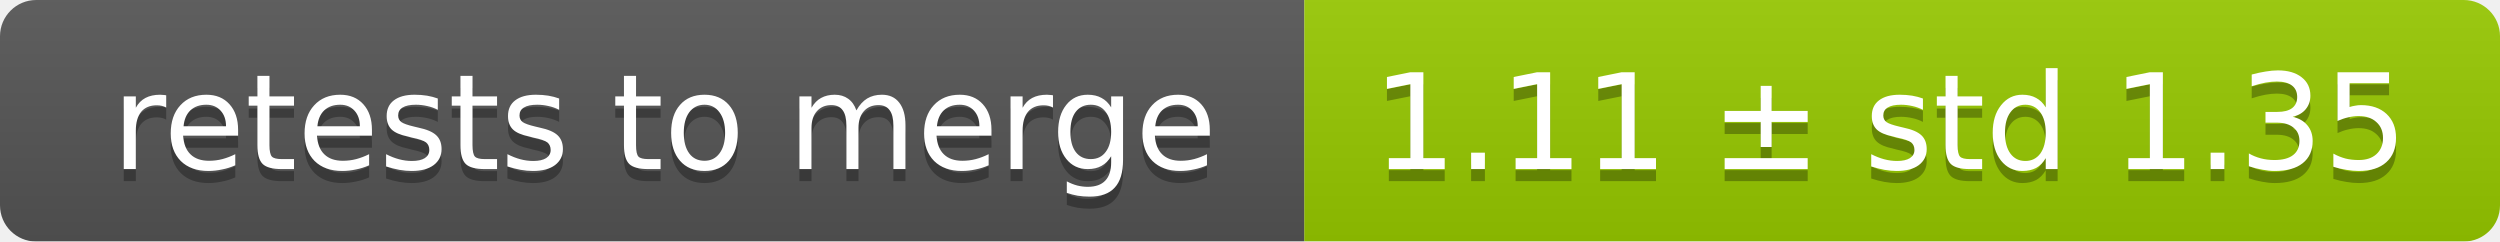
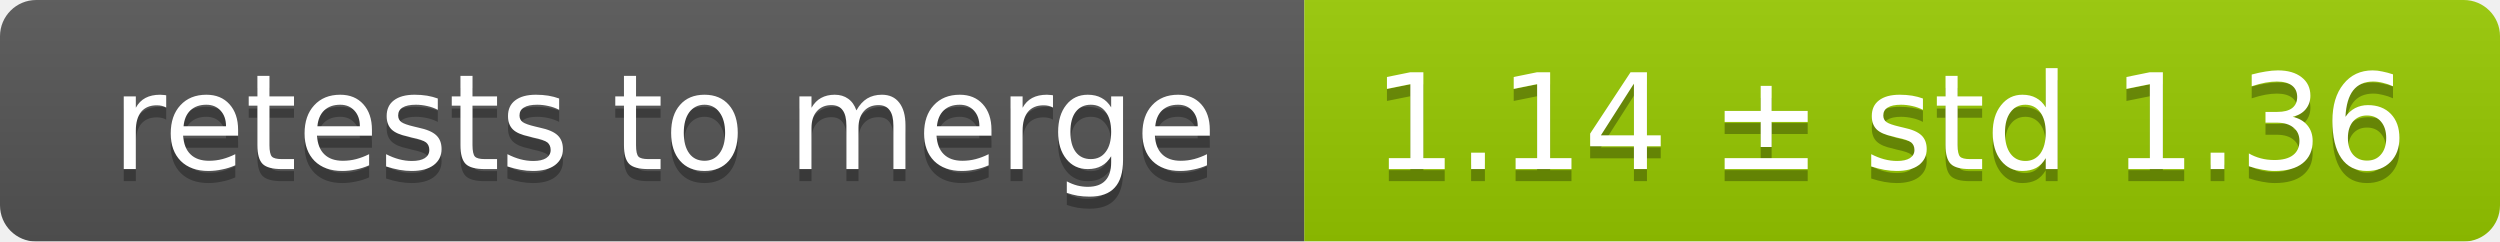
<svg xmlns="http://www.w3.org/2000/svg" width="207" height="20">
  <linearGradient id="smooth" x2="0" y2="100%">
    <stop offset="0" stop-color="#bbb" stop-opacity=".1" />
    <stop offset="1" stop-opacity=".1" />
  </linearGradient>
  <mask id="round">
    <rect width="207" height="20" rx="3" fill="#fff" />
  </mask>
  <g mask="url(#round)">
    <rect width="108" height="20" fill="#555" />
    <rect x="108" width="99" height="20" fill="#97ca00" />
    <rect width="207" height="20" fill="url(#smooth)" />
  </g>
  <g fill="#fff" text-anchor="middle" font-family="DejaVu Sans,Verdana,Geneva,sans-serif" font-size="11">
    <text x="55" y="15" fill="#010101" fill-opacity=".3">retests to merge</text>
    <text x="55" y="14">retests to merge</text>
-     <text x="156.5" y="15" fill="#010101" fill-opacity=".3">1.11 ± std 1.35</text>
-     <text x="156.5" y="14">1.11 ± std 1.35</text>
+     <text x="156.5" y="15" fill="#010101" fill-opacity=".3">1.14 ± std 1.36</text>
+     <text x="156.5" y="14">1.14 ± std 1.36</text>
  </g>
</svg>
